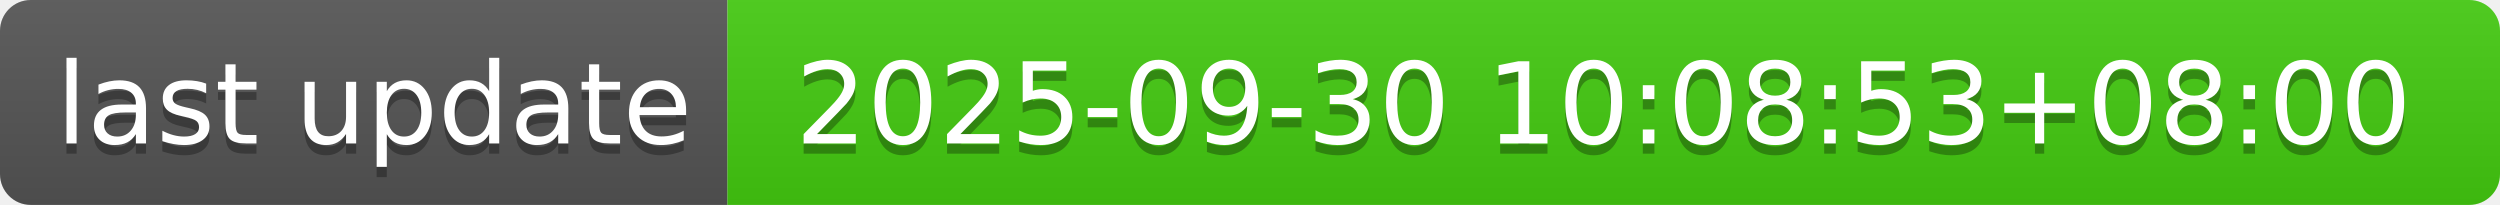
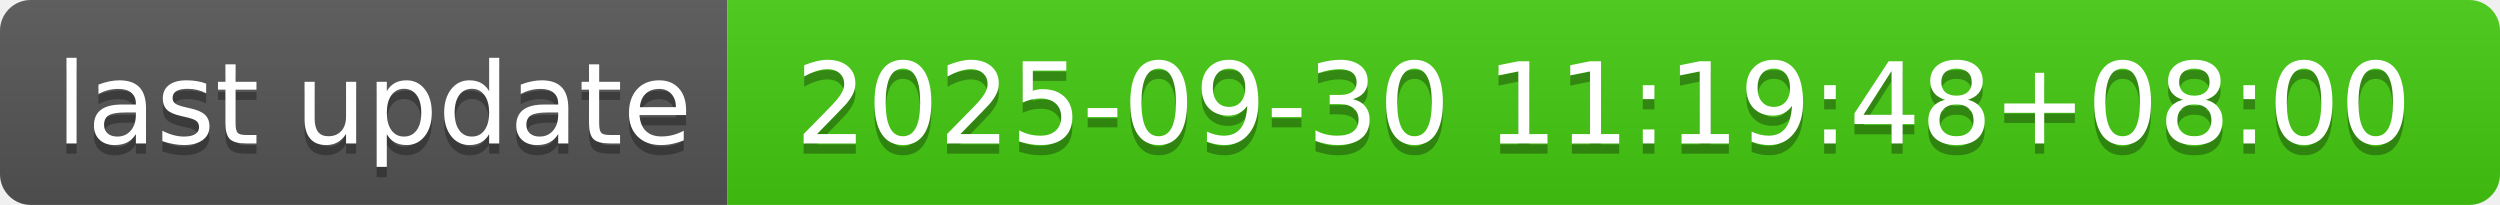
- <svg xmlns="http://www.w3.org/2000/svg" width="244" height="20" role="img" aria-label="last update: 2025-09-30 10:08:53+08:00">
+ <svg xmlns="http://www.w3.org/2000/svg" width="244" height="20" role="img" aria-label="last update: 2025-09-30 11:19:48+08:00">
  <linearGradient id="s" x2="0" y2="100%">
    <stop offset="0" stop-color="#bbb" stop-opacity=".1" />
    <stop offset="1" stop-opacity=".1" />
  </linearGradient>
  <clipPath id="r">
    <rect width="244" height="20" rx="3" fill="#fff" />
  </clipPath>
  <g clip-path="url(#r)">
    <rect width="71" height="20" fill="#555" />
    <rect x="71" width="173" height="20" fill="#4c1" />
    <rect width="244" height="20" fill="url(#s)" />
  </g>
  <g fill="#fff" text-anchor="middle" font-family="Verdana,Geneva,DejaVu Sans,sans-serif" text-rendering="geometricPrecision" font-size="110">
    <text aria-hidden="true" x="365" y="150" fill="#010101" fill-opacity=".3" transform="scale(.1)" textLength="610">last update</text>
    <text x="365" y="140" transform="scale(.1)" fill="#fff" textLength="610">last update</text>
-     <text aria-hidden="true" x="1565" y="150" fill="#010101" fill-opacity=".3" transform="scale(.1)" textLength="1630">2025-09-30 10:08:53+08:00</text>
-     <text x="1565" y="140" transform="scale(.1)" fill="#fff" textLength="1630">2025-09-30 10:08:53+08:00</text>
+     <text aria-hidden="true" x="1565" y="150" fill="#010101" fill-opacity=".3" transform="scale(.1)" textLength="1630">2025-09-30 11:19:48+08:00</text>
+     <text x="1565" y="140" transform="scale(.1)" fill="#fff" textLength="1630">2025-09-30 11:19:48+08:00</text>
  </g>
</svg>
